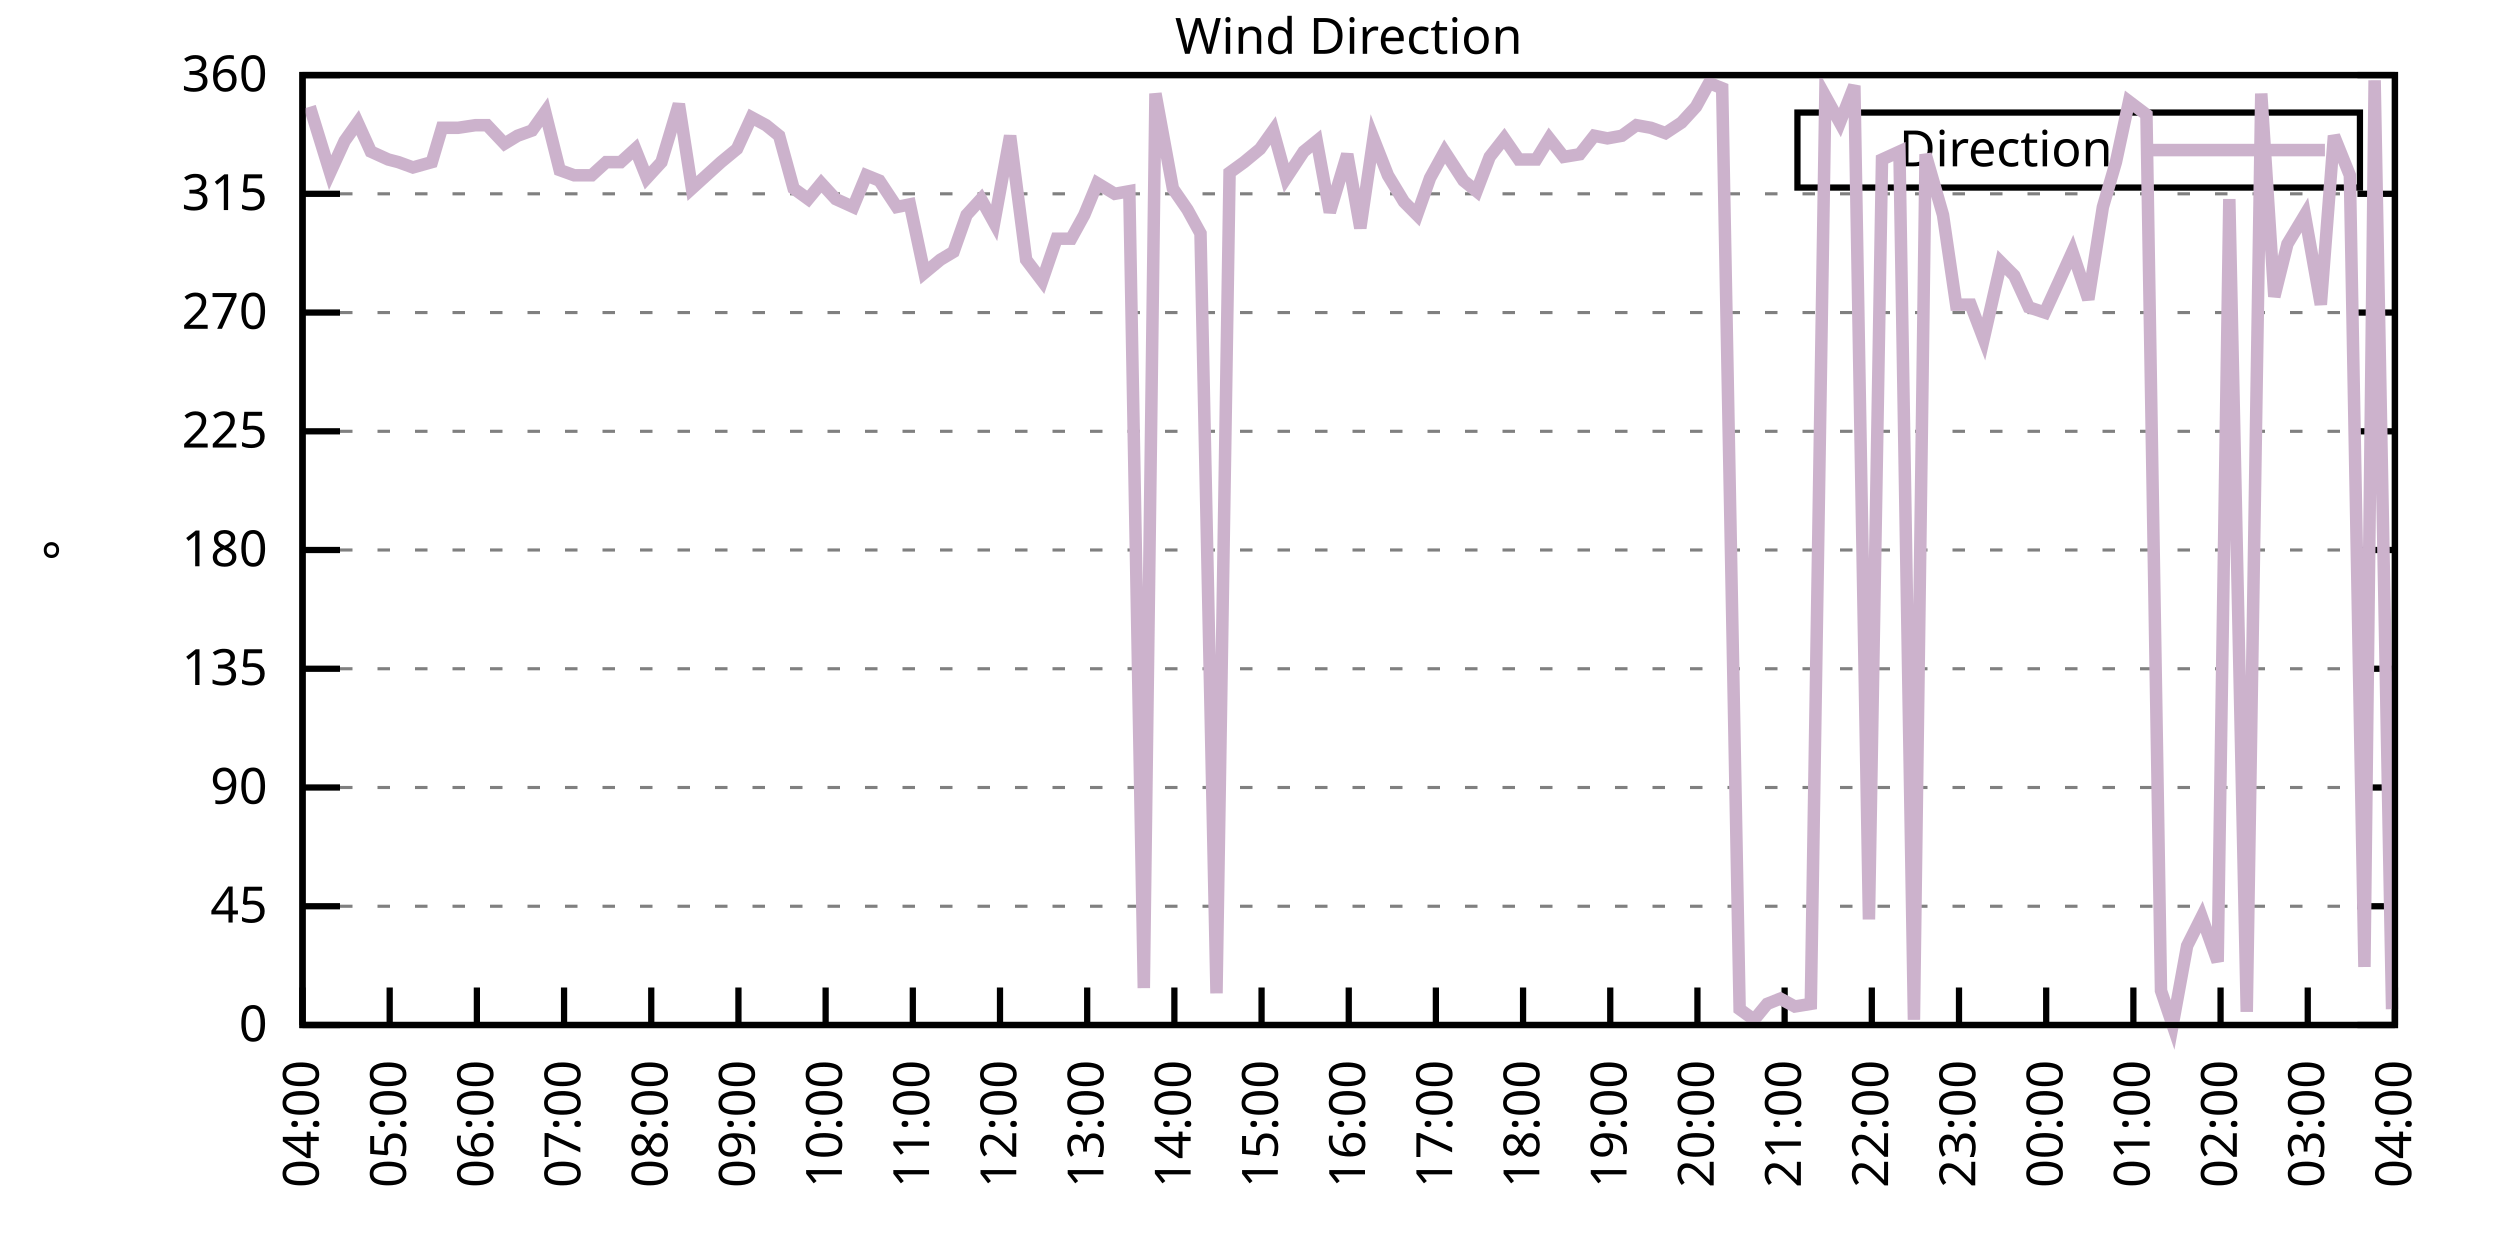
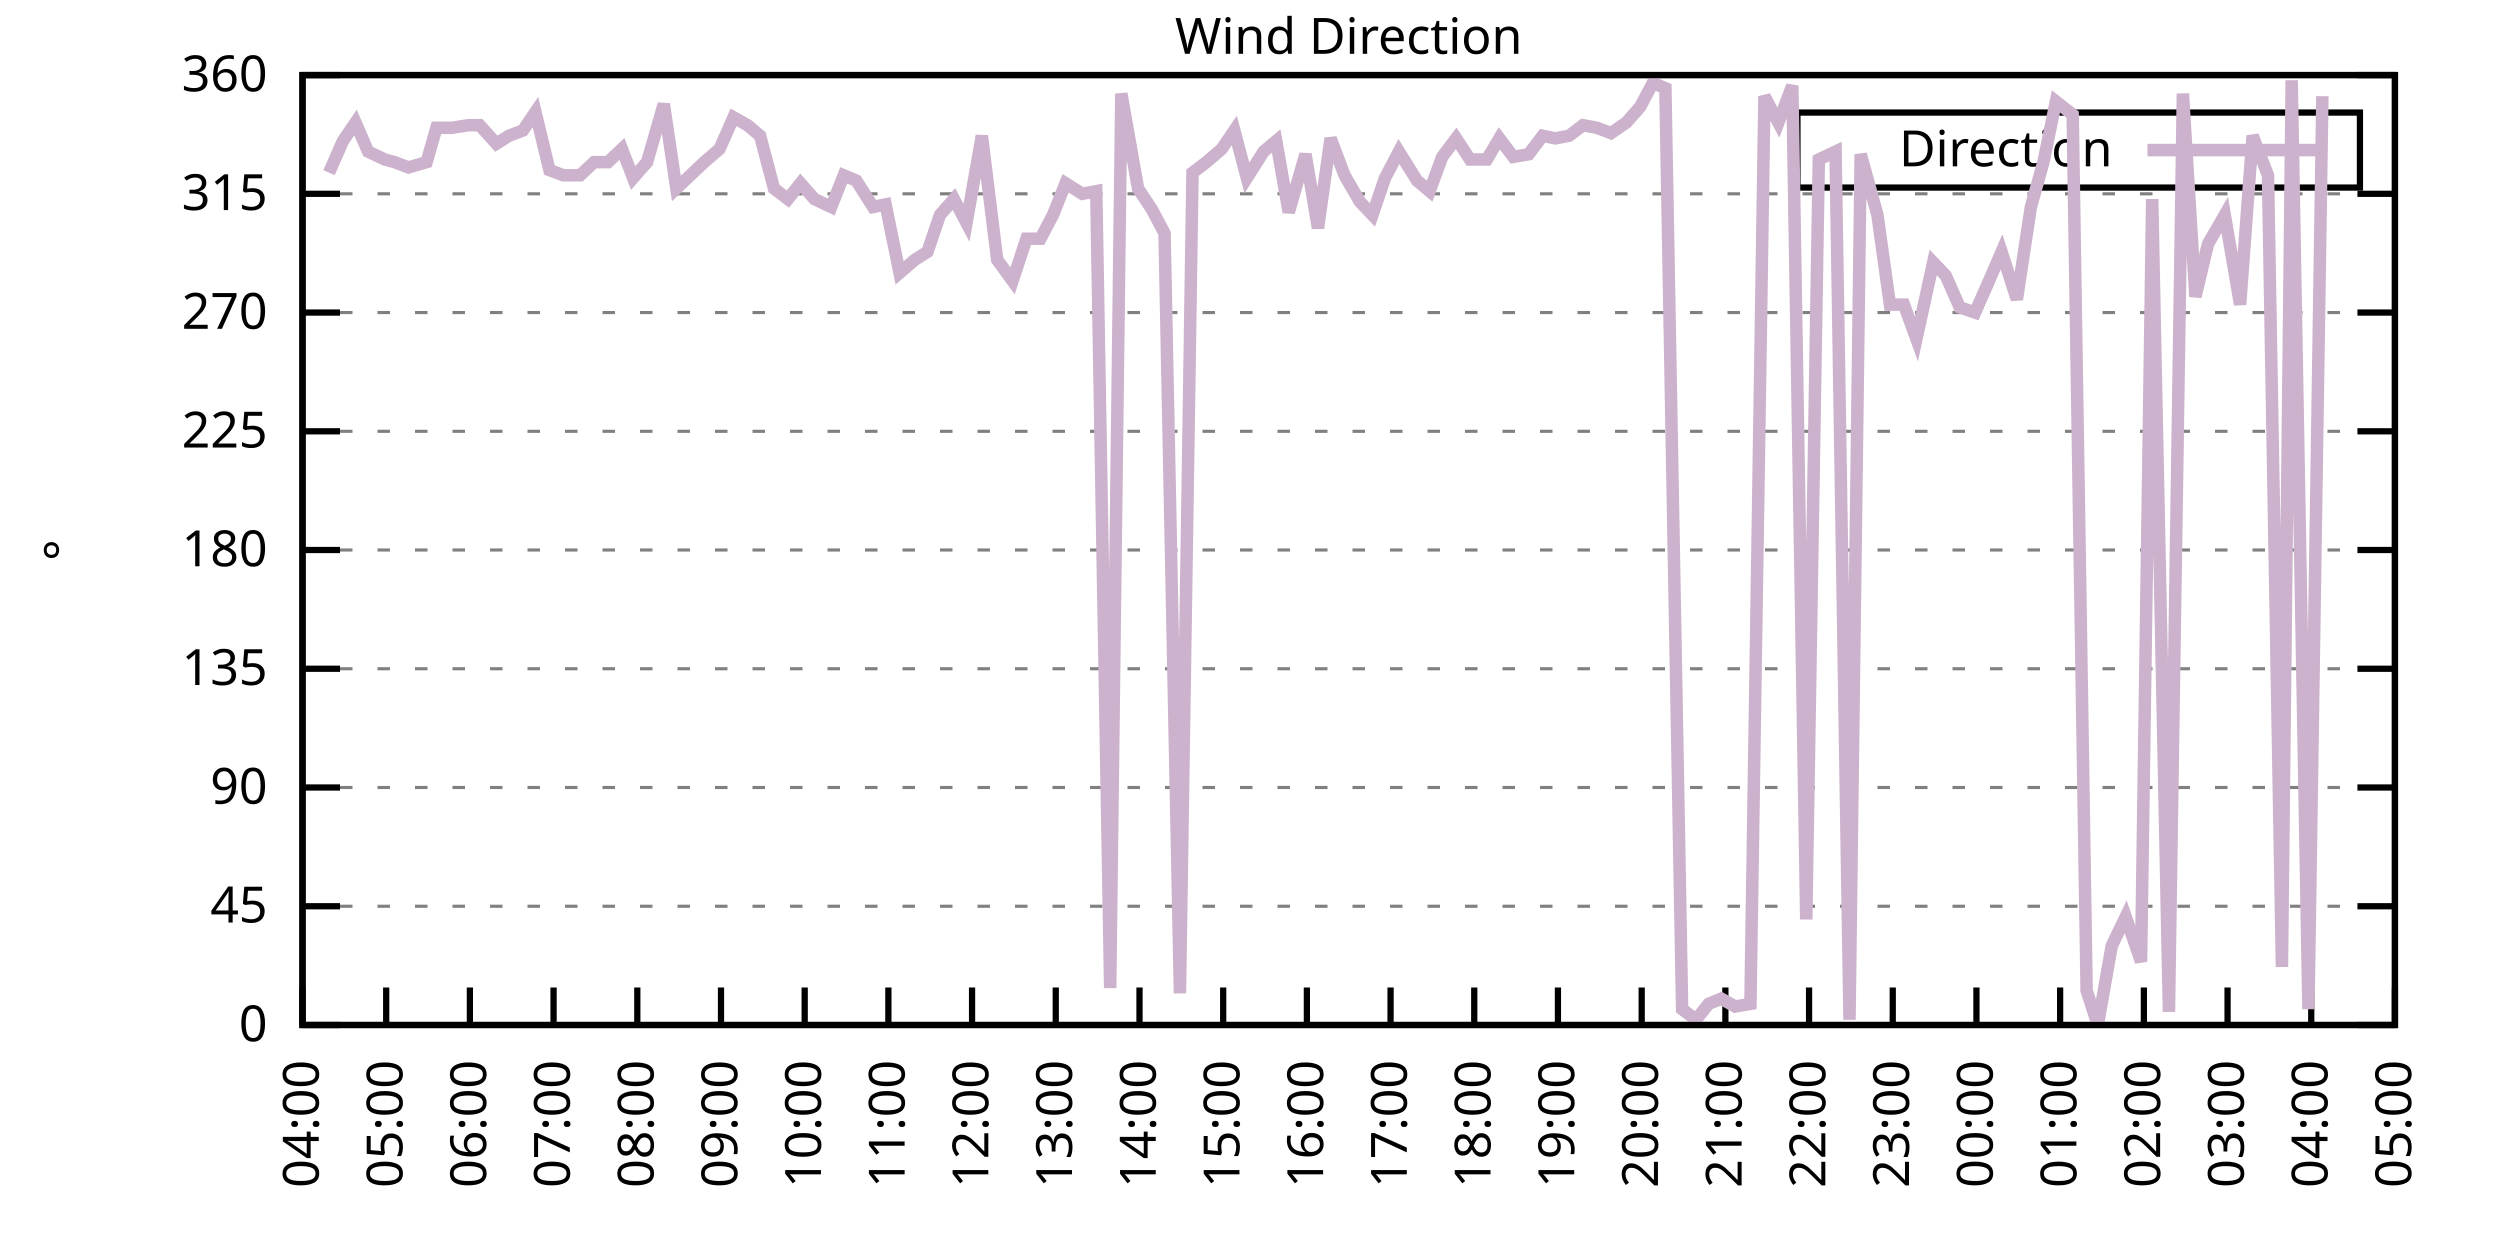
<svg xmlns="http://www.w3.org/2000/svg" xmlns:xlink="http://www.w3.org/1999/xlink" width="400" height="200" viewBox="0 0 400 200">
  <g id="gnuplot_canvas">
    <rect x="0" y="0" width="400" height="200" fill="none" />
    <defs>
      <circle id="gpDot" r="0.5" stroke-width="0.5" stroke="currentColor" />
      <path id="gpPt0" stroke-width="0.333" stroke="currentColor" d="M-1,0 h2 M0,-1 v2" />
      <path id="gpPt1" stroke-width="0.333" stroke="currentColor" d="M-1,-1 L1,1 M1,-1 L-1,1" />
      <path id="gpPt2" stroke-width="0.333" stroke="currentColor" d="M-1,0 L1,0 M0,-1 L0,1 M-1,-1 L1,1 M-1,1 L1,-1" />
      <rect id="gpPt3" stroke-width="0.333" stroke="currentColor" x="-1" y="-1" width="2" height="2" />
      <rect id="gpPt4" stroke-width="0.333" stroke="currentColor" fill="currentColor" x="-1" y="-1" width="2" height="2" />
      <circle id="gpPt5" stroke-width="0.333" stroke="currentColor" cx="0" cy="0" r="1" />
      <use xlink:href="#gpPt5" id="gpPt6" fill="currentColor" stroke="none" />
      <path id="gpPt7" stroke-width="0.333" stroke="currentColor" d="M0,-1.33 L-1.33,0.67 L1.33,0.67 z" />
      <use xlink:href="#gpPt7" id="gpPt8" fill="currentColor" stroke="none" />
      <use xlink:href="#gpPt7" id="gpPt9" stroke="currentColor" transform="rotate(180)" />
      <use xlink:href="#gpPt9" id="gpPt10" fill="currentColor" stroke="none" />
      <use xlink:href="#gpPt3" id="gpPt11" stroke="currentColor" transform="rotate(45)" />
      <use xlink:href="#gpPt11" id="gpPt12" fill="currentColor" stroke="none" />
      <path id="gpPt13" stroke-width="0.333" stroke="currentColor" d="M0,1.330 L1.265,0.411 L0.782,-1.067 L-0.782,-1.076 L-1.265,0.411 z" />
      <use xlink:href="#gpPt13" id="gpPt14" fill="currentColor" stroke="none" />
      <filter id="textbox" filterUnits="objectBoundingBox" x="0" y="0" height="1" width="1">
        <feFlood flood-color="white" flood-opacity="1" result="bgnd" />
        <feComposite in="SourceGraphic" in2="bgnd" operator="atop" />
      </filter>
      <filter id="greybox" filterUnits="objectBoundingBox" x="0" y="0" height="1" width="1">
        <feFlood flood-color="lightgrey" flood-opacity="1" result="grey" />
        <feComposite in="SourceGraphic" in2="grey" operator="atop" />
      </filter>
    </defs>
    <g fill="none" color="white" stroke="currentColor" stroke-width="1.00" stroke-linecap="butt" stroke-linejoin="miter">
</g>
    <g fill="none" color="black" stroke="currentColor" stroke-width="1.00" stroke-linecap="butt" stroke-linejoin="miter">
      <g stroke="none" shape-rendering="crispEdges">
        <polygon fill="rgb(255, 255, 255)" points="48.40,164.00 383.18,164.00 383.18,12.02 48.40,12.02 " />
      </g>
    </g>
    <g fill="none" color="black" stroke="currentColor" stroke-width="1.00" stroke-linecap="butt" stroke-linejoin="miter">
</g>
    <g fill="none" color="black" stroke="black" stroke-width="0.50" stroke-linecap="butt" stroke-linejoin="miter">
</g>
    <g fill="none" color="gray" stroke="currentColor" stroke-width="0.50" stroke-linecap="butt" stroke-linejoin="miter">
      <path stroke="gray" stroke-dasharray="2,4" class="gridline" d="M48.40,164.00 L383.19,164.00  " />
    </g>
    <g fill="none" color="gray" stroke="gray" stroke-width="1.00" stroke-linecap="butt" stroke-linejoin="miter">
</g>
    <g fill="none" color="black" stroke="currentColor" stroke-width="1.00" stroke-linecap="butt" stroke-linejoin="miter">
      <path stroke="black" d="M48.40,164.00 L54.40,164.00 M383.19,164.00 L377.19,164.00  " />
      <g transform="translate(42.80,166.60)" stroke="none" fill="black" font-family="Sans" font-size="8.00" text-anchor="end">
        <text>
          <tspan font-family="Sans"> 0</tspan>
        </text>
      </g>
    </g>
    <g fill="none" color="black" stroke="currentColor" stroke-width="1.00" stroke-linecap="butt" stroke-linejoin="miter">
</g>
    <g fill="none" color="black" stroke="black" stroke-width="0.50" stroke-linecap="butt" stroke-linejoin="miter">
</g>
    <g fill="none" color="gray" stroke="currentColor" stroke-width="0.50" stroke-linecap="butt" stroke-linejoin="miter">
      <path stroke="gray" stroke-dasharray="2,4" class="gridline" d="M48.40,145.00 L383.19,145.00  " />
    </g>
    <g fill="none" color="gray" stroke="gray" stroke-width="1.00" stroke-linecap="butt" stroke-linejoin="miter">
</g>
    <g fill="none" color="black" stroke="currentColor" stroke-width="1.00" stroke-linecap="butt" stroke-linejoin="miter">
      <path stroke="black" d="M48.40,145.00 L54.40,145.00 M383.19,145.00 L377.19,145.00  " />
      <g transform="translate(42.80,147.60)" stroke="none" fill="black" font-family="Sans" font-size="8.00" text-anchor="end">
        <text>
          <tspan font-family="Sans"> 45</tspan>
        </text>
      </g>
    </g>
    <g fill="none" color="black" stroke="currentColor" stroke-width="1.00" stroke-linecap="butt" stroke-linejoin="miter">
</g>
    <g fill="none" color="black" stroke="black" stroke-width="0.50" stroke-linecap="butt" stroke-linejoin="miter">
</g>
    <g fill="none" color="gray" stroke="currentColor" stroke-width="0.50" stroke-linecap="butt" stroke-linejoin="miter">
      <path stroke="gray" stroke-dasharray="2,4" class="gridline" d="M48.40,126.00 L383.19,126.00  " />
    </g>
    <g fill="none" color="gray" stroke="gray" stroke-width="1.00" stroke-linecap="butt" stroke-linejoin="miter">
</g>
    <g fill="none" color="black" stroke="currentColor" stroke-width="1.00" stroke-linecap="butt" stroke-linejoin="miter">
      <path stroke="black" d="M48.40,126.00 L54.40,126.00 M383.19,126.00 L377.19,126.00  " />
      <g transform="translate(42.80,128.60)" stroke="none" fill="black" font-family="Sans" font-size="8.00" text-anchor="end">
        <text>
          <tspan font-family="Sans"> 90</tspan>
        </text>
      </g>
    </g>
    <g fill="none" color="black" stroke="currentColor" stroke-width="1.00" stroke-linecap="butt" stroke-linejoin="miter">
</g>
    <g fill="none" color="black" stroke="black" stroke-width="0.50" stroke-linecap="butt" stroke-linejoin="miter">
</g>
    <g fill="none" color="gray" stroke="currentColor" stroke-width="0.50" stroke-linecap="butt" stroke-linejoin="miter">
      <path stroke="gray" stroke-dasharray="2,4" class="gridline" d="M48.40,107.00 L383.19,107.00  " />
    </g>
    <g fill="none" color="gray" stroke="gray" stroke-width="1.00" stroke-linecap="butt" stroke-linejoin="miter">
</g>
    <g fill="none" color="black" stroke="currentColor" stroke-width="1.00" stroke-linecap="butt" stroke-linejoin="miter">
      <path stroke="black" d="M48.40,107.00 L54.40,107.00 M383.19,107.00 L377.19,107.00  " />
      <g transform="translate(42.80,109.60)" stroke="none" fill="black" font-family="Sans" font-size="8.00" text-anchor="end">
        <text>
          <tspan font-family="Sans"> 135</tspan>
        </text>
      </g>
    </g>
    <g fill="none" color="black" stroke="currentColor" stroke-width="1.00" stroke-linecap="butt" stroke-linejoin="miter">
</g>
    <g fill="none" color="black" stroke="black" stroke-width="0.50" stroke-linecap="butt" stroke-linejoin="miter">
</g>
    <g fill="none" color="gray" stroke="currentColor" stroke-width="0.50" stroke-linecap="butt" stroke-linejoin="miter">
      <path stroke="gray" stroke-dasharray="2,4" class="gridline" d="M48.40,88.00 L383.19,88.00  " />
    </g>
    <g fill="none" color="gray" stroke="gray" stroke-width="1.00" stroke-linecap="butt" stroke-linejoin="miter">
</g>
    <g fill="none" color="black" stroke="currentColor" stroke-width="1.00" stroke-linecap="butt" stroke-linejoin="miter">
      <path stroke="black" d="M48.40,88.00 L54.40,88.00 M383.19,88.00 L377.19,88.00  " />
      <g transform="translate(42.80,90.60)" stroke="none" fill="black" font-family="Sans" font-size="8.00" text-anchor="end">
        <text>
          <tspan font-family="Sans"> 180</tspan>
        </text>
      </g>
    </g>
    <g fill="none" color="black" stroke="currentColor" stroke-width="1.00" stroke-linecap="butt" stroke-linejoin="miter">
</g>
    <g fill="none" color="black" stroke="black" stroke-width="0.50" stroke-linecap="butt" stroke-linejoin="miter">
</g>
    <g fill="none" color="gray" stroke="currentColor" stroke-width="0.50" stroke-linecap="butt" stroke-linejoin="miter">
      <path stroke="gray" stroke-dasharray="2,4" class="gridline" d="M48.40,69.01 L383.19,69.01  " />
    </g>
    <g fill="none" color="gray" stroke="gray" stroke-width="1.00" stroke-linecap="butt" stroke-linejoin="miter">
</g>
    <g fill="none" color="black" stroke="currentColor" stroke-width="1.00" stroke-linecap="butt" stroke-linejoin="miter">
      <path stroke="black" d="M48.40,69.01 L54.40,69.01 M383.19,69.01 L377.19,69.01  " />
      <g transform="translate(42.80,71.61)" stroke="none" fill="black" font-family="Sans" font-size="8.00" text-anchor="end">
        <text>
          <tspan font-family="Sans"> 225</tspan>
        </text>
      </g>
    </g>
    <g fill="none" color="black" stroke="currentColor" stroke-width="1.00" stroke-linecap="butt" stroke-linejoin="miter">
</g>
    <g fill="none" color="black" stroke="black" stroke-width="0.50" stroke-linecap="butt" stroke-linejoin="miter">
</g>
    <g fill="none" color="gray" stroke="currentColor" stroke-width="0.50" stroke-linecap="butt" stroke-linejoin="miter">
      <path stroke="gray" stroke-dasharray="2,4" class="gridline" d="M48.40,50.01 L383.19,50.01  " />
    </g>
    <g fill="none" color="gray" stroke="gray" stroke-width="1.00" stroke-linecap="butt" stroke-linejoin="miter">
</g>
    <g fill="none" color="black" stroke="currentColor" stroke-width="1.00" stroke-linecap="butt" stroke-linejoin="miter">
      <path stroke="black" d="M48.40,50.01 L54.40,50.01 M383.19,50.01 L377.19,50.01  " />
      <g transform="translate(42.80,52.61)" stroke="none" fill="black" font-family="Sans" font-size="8.00" text-anchor="end">
        <text>
          <tspan font-family="Sans"> 270</tspan>
        </text>
      </g>
    </g>
    <g fill="none" color="black" stroke="currentColor" stroke-width="1.00" stroke-linecap="butt" stroke-linejoin="miter">
</g>
    <g fill="none" color="black" stroke="black" stroke-width="0.50" stroke-linecap="butt" stroke-linejoin="miter">
</g>
    <g fill="none" color="gray" stroke="currentColor" stroke-width="0.50" stroke-linecap="butt" stroke-linejoin="miter">
      <path stroke="gray" stroke-dasharray="2,4" class="gridline" d="M48.40,31.01 L383.19,31.01  " />
    </g>
    <g fill="none" color="gray" stroke="gray" stroke-width="1.00" stroke-linecap="butt" stroke-linejoin="miter">
</g>
    <g fill="none" color="black" stroke="currentColor" stroke-width="1.00" stroke-linecap="butt" stroke-linejoin="miter">
      <path stroke="black" d="M48.40,31.01 L54.40,31.01 M383.19,31.01 L377.19,31.01  " />
      <g transform="translate(42.80,33.61)" stroke="none" fill="black" font-family="Sans" font-size="8.00" text-anchor="end">
        <text>
          <tspan font-family="Sans"> 315</tspan>
        </text>
      </g>
    </g>
    <g fill="none" color="black" stroke="currentColor" stroke-width="1.00" stroke-linecap="butt" stroke-linejoin="miter">
</g>
    <g fill="none" color="black" stroke="black" stroke-width="0.50" stroke-linecap="butt" stroke-linejoin="miter">
</g>
    <g fill="none" color="gray" stroke="currentColor" stroke-width="0.50" stroke-linecap="butt" stroke-linejoin="miter">
      <path stroke="gray" stroke-dasharray="2,4" class="gridline" d="M48.40,12.01 L383.19,12.01  " />
    </g>
    <g fill="none" color="gray" stroke="gray" stroke-width="1.00" stroke-linecap="butt" stroke-linejoin="miter">
</g>
    <g fill="none" color="black" stroke="currentColor" stroke-width="1.00" stroke-linecap="butt" stroke-linejoin="miter">
      <path stroke="black" d="M48.40,12.01 L54.40,12.01 M383.19,12.01 L377.19,12.01  " />
      <g transform="translate(42.80,14.61)" stroke="none" fill="black" font-family="Sans" font-size="8.00" text-anchor="end">
        <text>
          <tspan font-family="Sans"> 360</tspan>
        </text>
      </g>
    </g>
    <g fill="none" color="black" stroke="currentColor" stroke-width="1.00" stroke-linecap="butt" stroke-linejoin="miter">
      <path stroke="black" d="M48.40,164.00 L48.40,158.00  " />
      <g transform="translate(51.00,169.60) rotate(270.00)" stroke="none" fill="black" font-family="Sans" font-size="8.00" text-anchor="end">
        <text>
          <tspan font-family="Sans">04:00</tspan>
        </text>
      </g>
    </g>
    <g fill="none" color="black" stroke="currentColor" stroke-width="1.00" stroke-linecap="butt" stroke-linejoin="miter">
-       <path stroke="black" d="M62.35,164.00 L62.35,158.00  " />
-       <g transform="translate(64.95,169.60) rotate(270.00)" stroke="none" fill="black" font-family="Sans" font-size="8.00" text-anchor="end">
+       <path stroke="black" d="M61.79,164.00 L61.79,158.00  " />
+       <g transform="translate(64.39,169.60) rotate(270.00)" stroke="none" fill="black" font-family="Sans" font-size="8.00" text-anchor="end">
        <text>
          <tspan font-family="Sans">05:00</tspan>
        </text>
      </g>
    </g>
    <g fill="none" color="black" stroke="currentColor" stroke-width="1.00" stroke-linecap="butt" stroke-linejoin="miter">
-       <path stroke="black" d="M76.30,164.00 L76.30,158.00  " />
-       <g transform="translate(78.90,169.60) rotate(270.00)" stroke="none" fill="black" font-family="Sans" font-size="8.00" text-anchor="end">
+       <path stroke="black" d="M75.18,164.00 L75.18,158.00  " />
+       <g transform="translate(77.78,169.60) rotate(270.00)" stroke="none" fill="black" font-family="Sans" font-size="8.00" text-anchor="end">
        <text>
          <tspan font-family="Sans">06:00</tspan>
        </text>
      </g>
    </g>
    <g fill="none" color="black" stroke="currentColor" stroke-width="1.00" stroke-linecap="butt" stroke-linejoin="miter">
-       <path stroke="black" d="M90.25,164.00 L90.25,158.00  " />
-       <g transform="translate(92.85,169.60) rotate(270.00)" stroke="none" fill="black" font-family="Sans" font-size="8.00" text-anchor="end">
+       <path stroke="black" d="M88.57,164.00 L88.57,158.00  " />
+       <g transform="translate(91.17,169.60) rotate(270.00)" stroke="none" fill="black" font-family="Sans" font-size="8.00" text-anchor="end">
        <text>
          <tspan font-family="Sans">07:00</tspan>
        </text>
      </g>
    </g>
    <g fill="none" color="black" stroke="currentColor" stroke-width="1.00" stroke-linecap="butt" stroke-linejoin="miter">
-       <path stroke="black" d="M104.20,164.00 L104.20,158.00  " />
-       <g transform="translate(106.80,169.60) rotate(270.00)" stroke="none" fill="black" font-family="Sans" font-size="8.00" text-anchor="end">
+       <path stroke="black" d="M101.97,164.00 L101.97,158.00  " />
+       <g transform="translate(104.57,169.60) rotate(270.00)" stroke="none" fill="black" font-family="Sans" font-size="8.00" text-anchor="end">
        <text>
          <tspan font-family="Sans">08:00</tspan>
        </text>
      </g>
    </g>
    <g fill="none" color="black" stroke="currentColor" stroke-width="1.00" stroke-linecap="butt" stroke-linejoin="miter">
-       <path stroke="black" d="M118.15,164.00 L118.15,158.00  " />
-       <g transform="translate(120.75,169.60) rotate(270.00)" stroke="none" fill="black" font-family="Sans" font-size="8.00" text-anchor="end">
+       <path stroke="black" d="M115.36,164.00 L115.36,158.00  " />
+       <g transform="translate(117.96,169.60) rotate(270.00)" stroke="none" fill="black" font-family="Sans" font-size="8.00" text-anchor="end">
        <text>
          <tspan font-family="Sans">09:00</tspan>
        </text>
      </g>
    </g>
    <g fill="none" color="black" stroke="currentColor" stroke-width="1.00" stroke-linecap="butt" stroke-linejoin="miter">
-       <path stroke="black" d="M132.10,164.00 L132.10,158.00  " />
-       <g transform="translate(134.70,169.60) rotate(270.00)" stroke="none" fill="black" font-family="Sans" font-size="8.00" text-anchor="end">
+       <path stroke="black" d="M128.75,164.00 L128.75,158.00  " />
+       <g transform="translate(131.35,169.60) rotate(270.00)" stroke="none" fill="black" font-family="Sans" font-size="8.00" text-anchor="end">
        <text>
          <tspan font-family="Sans">10:00</tspan>
        </text>
      </g>
    </g>
    <g fill="none" color="black" stroke="currentColor" stroke-width="1.00" stroke-linecap="butt" stroke-linejoin="miter">
-       <path stroke="black" d="M146.05,164.00 L146.05,158.00  " />
-       <g transform="translate(148.65,169.60) rotate(270.00)" stroke="none" fill="black" font-family="Sans" font-size="8.00" text-anchor="end">
+       <path stroke="black" d="M142.14,164.00 L142.14,158.00  " />
+       <g transform="translate(144.74,169.60) rotate(270.00)" stroke="none" fill="black" font-family="Sans" font-size="8.00" text-anchor="end">
        <text>
          <tspan font-family="Sans">11:00</tspan>
        </text>
      </g>
    </g>
    <g fill="none" color="black" stroke="currentColor" stroke-width="1.00" stroke-linecap="butt" stroke-linejoin="miter">
-       <path stroke="black" d="M160.00,164.00 L160.00,158.00  " />
-       <g transform="translate(162.60,169.60) rotate(270.00)" stroke="none" fill="black" font-family="Sans" font-size="8.00" text-anchor="end">
+       <path stroke="black" d="M155.53,164.00 L155.53,158.00  " />
+       <g transform="translate(158.13,169.60) rotate(270.00)" stroke="none" fill="black" font-family="Sans" font-size="8.00" text-anchor="end">
        <text>
          <tspan font-family="Sans">12:00</tspan>
        </text>
      </g>
    </g>
    <g fill="none" color="black" stroke="currentColor" stroke-width="1.00" stroke-linecap="butt" stroke-linejoin="miter">
-       <path stroke="black" d="M173.95,164.00 L173.95,158.00  " />
-       <g transform="translate(176.55,169.60) rotate(270.00)" stroke="none" fill="black" font-family="Sans" font-size="8.00" text-anchor="end">
+       <path stroke="black" d="M168.92,164.00 L168.92,158.00  " />
+       <g transform="translate(171.52,169.60) rotate(270.00)" stroke="none" fill="black" font-family="Sans" font-size="8.00" text-anchor="end">
        <text>
          <tspan font-family="Sans">13:00</tspan>
        </text>
      </g>
    </g>
    <g fill="none" color="black" stroke="currentColor" stroke-width="1.00" stroke-linecap="butt" stroke-linejoin="miter">
-       <path stroke="black" d="M187.90,164.00 L187.90,158.00  " />
-       <g transform="translate(190.50,169.60) rotate(270.00)" stroke="none" fill="black" font-family="Sans" font-size="8.00" text-anchor="end">
+       <path stroke="black" d="M182.32,164.00 L182.32,158.00  " />
+       <g transform="translate(184.92,169.60) rotate(270.00)" stroke="none" fill="black" font-family="Sans" font-size="8.00" text-anchor="end">
        <text>
          <tspan font-family="Sans">14:00</tspan>
        </text>
      </g>
    </g>
    <g fill="none" color="black" stroke="currentColor" stroke-width="1.00" stroke-linecap="butt" stroke-linejoin="miter">
-       <path stroke="black" d="M201.85,164.00 L201.85,158.00  " />
-       <g transform="translate(204.45,169.60) rotate(270.00)" stroke="none" fill="black" font-family="Sans" font-size="8.00" text-anchor="end">
+       <path stroke="black" d="M195.71,164.00 L195.71,158.00  " />
+       <g transform="translate(198.31,169.60) rotate(270.00)" stroke="none" fill="black" font-family="Sans" font-size="8.00" text-anchor="end">
        <text>
          <tspan font-family="Sans">15:00</tspan>
        </text>
      </g>
    </g>
    <g fill="none" color="black" stroke="currentColor" stroke-width="1.00" stroke-linecap="butt" stroke-linejoin="miter">
-       <path stroke="black" d="M215.80,164.00 L215.80,158.00  " />
-       <g transform="translate(218.40,169.60) rotate(270.00)" stroke="none" fill="black" font-family="Sans" font-size="8.00" text-anchor="end">
+       <path stroke="black" d="M209.10,164.00 L209.10,158.00  " />
+       <g transform="translate(211.70,169.60) rotate(270.00)" stroke="none" fill="black" font-family="Sans" font-size="8.00" text-anchor="end">
        <text>
          <tspan font-family="Sans">16:00</tspan>
        </text>
      </g>
    </g>
    <g fill="none" color="black" stroke="currentColor" stroke-width="1.00" stroke-linecap="butt" stroke-linejoin="miter">
-       <path stroke="black" d="M229.74,164.00 L229.74,158.00  " />
-       <g transform="translate(232.34,169.60) rotate(270.00)" stroke="none" fill="black" font-family="Sans" font-size="8.00" text-anchor="end">
+       <path stroke="black" d="M222.49,164.00 L222.49,158.00  " />
+       <g transform="translate(225.09,169.60) rotate(270.00)" stroke="none" fill="black" font-family="Sans" font-size="8.00" text-anchor="end">
        <text>
          <tspan font-family="Sans">17:00</tspan>
        </text>
      </g>
    </g>
    <g fill="none" color="black" stroke="currentColor" stroke-width="1.00" stroke-linecap="butt" stroke-linejoin="miter">
-       <path stroke="black" d="M243.69,164.00 L243.69,158.00  " />
-       <g transform="translate(246.29,169.60) rotate(270.00)" stroke="none" fill="black" font-family="Sans" font-size="8.00" text-anchor="end">
+       <path stroke="black" d="M235.88,164.00 L235.88,158.00  " />
+       <g transform="translate(238.48,169.60) rotate(270.00)" stroke="none" fill="black" font-family="Sans" font-size="8.00" text-anchor="end">
        <text>
          <tspan font-family="Sans">18:00</tspan>
        </text>
      </g>
    </g>
    <g fill="none" color="black" stroke="currentColor" stroke-width="1.00" stroke-linecap="butt" stroke-linejoin="miter">
-       <path stroke="black" d="M257.64,164.00 L257.64,158.00  " />
-       <g transform="translate(260.24,169.60) rotate(270.00)" stroke="none" fill="black" font-family="Sans" font-size="8.00" text-anchor="end">
+       <path stroke="black" d="M249.27,164.00 L249.27,158.00  " />
+       <g transform="translate(251.87,169.60) rotate(270.00)" stroke="none" fill="black" font-family="Sans" font-size="8.00" text-anchor="end">
        <text>
          <tspan font-family="Sans">19:00</tspan>
        </text>
      </g>
    </g>
    <g fill="none" color="black" stroke="currentColor" stroke-width="1.00" stroke-linecap="butt" stroke-linejoin="miter">
-       <path stroke="black" d="M271.59,164.00 L271.59,158.00  " />
-       <g transform="translate(274.19,169.60) rotate(270.00)" stroke="none" fill="black" font-family="Sans" font-size="8.00" text-anchor="end">
+       <path stroke="black" d="M262.67,164.00 L262.67,158.00  " />
+       <g transform="translate(265.27,169.60) rotate(270.00)" stroke="none" fill="black" font-family="Sans" font-size="8.00" text-anchor="end">
        <text>
          <tspan font-family="Sans">20:00</tspan>
        </text>
      </g>
    </g>
    <g fill="none" color="black" stroke="currentColor" stroke-width="1.00" stroke-linecap="butt" stroke-linejoin="miter">
-       <path stroke="black" d="M285.54,164.00 L285.54,158.00  " />
-       <g transform="translate(288.14,169.60) rotate(270.00)" stroke="none" fill="black" font-family="Sans" font-size="8.00" text-anchor="end">
+       <path stroke="black" d="M276.06,164.00 L276.06,158.00  " />
+       <g transform="translate(278.66,169.60) rotate(270.00)" stroke="none" fill="black" font-family="Sans" font-size="8.00" text-anchor="end">
        <text>
          <tspan font-family="Sans">21:00</tspan>
        </text>
      </g>
    </g>
    <g fill="none" color="black" stroke="currentColor" stroke-width="1.00" stroke-linecap="butt" stroke-linejoin="miter">
-       <path stroke="black" d="M299.49,164.00 L299.49,158.00  " />
-       <g transform="translate(302.09,169.60) rotate(270.00)" stroke="none" fill="black" font-family="Sans" font-size="8.00" text-anchor="end">
+       <path stroke="black" d="M289.45,164.00 L289.45,158.00  " />
+       <g transform="translate(292.05,169.60) rotate(270.00)" stroke="none" fill="black" font-family="Sans" font-size="8.00" text-anchor="end">
        <text>
          <tspan font-family="Sans">22:00</tspan>
        </text>
      </g>
    </g>
    <g fill="none" color="black" stroke="currentColor" stroke-width="1.00" stroke-linecap="butt" stroke-linejoin="miter">
-       <path stroke="black" d="M313.44,164.00 L313.44,158.00  " />
-       <g transform="translate(316.04,169.60) rotate(270.00)" stroke="none" fill="black" font-family="Sans" font-size="8.00" text-anchor="end">
+       <path stroke="black" d="M302.84,164.00 L302.84,158.00  " />
+       <g transform="translate(305.44,169.60) rotate(270.00)" stroke="none" fill="black" font-family="Sans" font-size="8.00" text-anchor="end">
        <text>
          <tspan font-family="Sans">23:00</tspan>
        </text>
      </g>
    </g>
    <g fill="none" color="black" stroke="currentColor" stroke-width="1.00" stroke-linecap="butt" stroke-linejoin="miter">
-       <path stroke="black" d="M327.39,164.00 L327.39,158.00  " />
-       <g transform="translate(329.99,169.60) rotate(270.00)" stroke="none" fill="black" font-family="Sans" font-size="8.00" text-anchor="end">
+       <path stroke="black" d="M316.23,164.00 L316.23,158.00  " />
+       <g transform="translate(318.83,169.60) rotate(270.00)" stroke="none" fill="black" font-family="Sans" font-size="8.00" text-anchor="end">
        <text>
          <tspan font-family="Sans">00:00</tspan>
        </text>
      </g>
    </g>
    <g fill="none" color="black" stroke="currentColor" stroke-width="1.00" stroke-linecap="butt" stroke-linejoin="miter">
-       <path stroke="black" d="M341.34,164.00 L341.34,158.00  " />
-       <g transform="translate(343.94,169.60) rotate(270.00)" stroke="none" fill="black" font-family="Sans" font-size="8.00" text-anchor="end">
+       <path stroke="black" d="M329.62,164.00 L329.62,158.00  " />
+       <g transform="translate(332.22,169.60) rotate(270.00)" stroke="none" fill="black" font-family="Sans" font-size="8.00" text-anchor="end">
        <text>
          <tspan font-family="Sans">01:00</tspan>
        </text>
      </g>
    </g>
    <g fill="none" color="black" stroke="currentColor" stroke-width="1.00" stroke-linecap="butt" stroke-linejoin="miter">
-       <path stroke="black" d="M355.29,164.00 L355.29,158.00  " />
-       <g transform="translate(357.89,169.60) rotate(270.00)" stroke="none" fill="black" font-family="Sans" font-size="8.00" text-anchor="end">
+       <path stroke="black" d="M343.02,164.00 L343.02,158.00  " />
+       <g transform="translate(345.62,169.60) rotate(270.00)" stroke="none" fill="black" font-family="Sans" font-size="8.00" text-anchor="end">
        <text>
          <tspan font-family="Sans">02:00</tspan>
        </text>
      </g>
    </g>
    <g fill="none" color="black" stroke="currentColor" stroke-width="1.00" stroke-linecap="butt" stroke-linejoin="miter">
-       <path stroke="black" d="M369.24,164.00 L369.24,158.00  " />
-       <g transform="translate(371.84,169.60) rotate(270.00)" stroke="none" fill="black" font-family="Sans" font-size="8.00" text-anchor="end">
+       <path stroke="black" d="M356.41,164.00 L356.41,158.00  " />
+       <g transform="translate(359.01,169.60) rotate(270.00)" stroke="none" fill="black" font-family="Sans" font-size="8.00" text-anchor="end">
        <text>
          <tspan font-family="Sans">03:00</tspan>
+         </text>
+       </g>
+     </g>
+     <g fill="none" color="black" stroke="currentColor" stroke-width="1.00" stroke-linecap="butt" stroke-linejoin="miter">
+       <path stroke="black" d="M369.80,164.00 L369.80,158.00  " />
+       <g transform="translate(372.40,169.60) rotate(270.00)" stroke="none" fill="black" font-family="Sans" font-size="8.00" text-anchor="end">
+         <text>
+           <tspan font-family="Sans">04:00</tspan>
        </text>
      </g>
    </g>
    <g fill="none" color="black" stroke="currentColor" stroke-width="1.00" stroke-linecap="butt" stroke-linejoin="miter">
      <path stroke="black" d="M383.19,164.00 L383.19,158.00  " />
      <g transform="translate(385.79,169.60) rotate(270.00)" stroke="none" fill="black" font-family="Sans" font-size="8.00" text-anchor="end">
        <text>
-           <tspan font-family="Sans">04:00</tspan>
+           <tspan font-family="Sans">05:00</tspan>
        </text>
      </g>
    </g>
    <g fill="none" color="black" stroke="currentColor" stroke-width="1.00" stroke-linecap="butt" stroke-linejoin="miter">
</g>
    <g fill="none" color="black" stroke="currentColor" stroke-width="1.00" stroke-linecap="butt" stroke-linejoin="miter">
      <path stroke="black" d="M48.40,12.01 L48.40,164.00 L383.19,164.00 L383.19,12.01 L48.40,12.01 Z  " />
    </g>
    <g fill="none" color="black" stroke="currentColor" stroke-width="1.00" stroke-linecap="butt" stroke-linejoin="miter">
</g>
    <g fill="none" color="black" stroke="currentColor" stroke-width="1.00" stroke-linecap="butt" stroke-linejoin="miter">
      <path stroke="black" d="M287.59,30.01 L287.59,18.01 L377.59,18.01 L377.59,30.01 L287.59,30.01 Z  " />
    </g>
    <g id="Wind_direction_plot_1">
      <g fill="none" color="white" stroke="black" stroke-width="2.00" stroke-linecap="butt" stroke-linejoin="miter">
</g>
      <g fill="none" color="black" stroke="currentColor" stroke-width="2.00" stroke-linecap="butt" stroke-linejoin="miter">
        <g transform="translate(337.99,26.61)" stroke="none" fill="black" font-family="Sans" font-size="8.00" text-anchor="end">
          <text>
            <tspan font-family="Sans">Direction</tspan>
          </text>
        </g>
      </g>
      <g fill="none" color="black" stroke="currentColor" stroke-width="2.00" stroke-linecap="butt" stroke-linejoin="miter">
-         <path stroke="rgb(204, 178, 204)" d="M343.59,24.01 L371.99,24.01 M49.56,17.08 L52.82,27.63 L55.14,22.56 L57.23,19.61 L59.33,24.25 L62.12,25.52   L63.74,25.94 L66.07,26.79 L69.09,25.94 L70.72,20.45 L73.28,20.45 L76.07,20.03 L77.93,20.03 L80.72,22.99   L82.81,21.72 L85.13,20.88 L87.23,17.92 L89.55,27.21 L91.88,28.05 L94.67,28.05 L96.99,25.94 L99.32,25.94   L101.64,23.83 L103.50,28.48 L105.83,25.94 L108.62,16.65 L110.71,30.16 L113.03,28.05 L115.36,25.94 L117.92,23.83   L120.24,18.77 L122.57,20.03 L124.66,21.72 L126.98,30.16 L129.31,31.85 L131.40,29.32 L133.72,31.85 L136.51,33.12   L138.61,28.05 L140.70,28.90 L143.49,33.12 L145.58,32.70 L147.91,43.67 L150.46,41.56 L152.56,40.30 L154.65,34.39   L156.97,31.85 L159.07,35.65 L161.62,21.72 L164.18,41.56 L166.74,44.94 L169.06,38.19 L171.39,38.19 L173.48,34.39   L175.57,29.32 L178.36,31.01 L180.69,30.59 L183.01,158.09 L184.87,14.97 L187.66,30.16 L189.99,33.54 L192.08,37.34   L194.64,158.93 L196.73,27.63 L199.06,25.94 L201.61,23.83 L203.71,20.88 L205.80,28.48 L208.59,24.25 L210.68,22.56   L212.77,33.96 L215.56,24.68 L217.65,36.50 L219.75,22.14 L222.07,28.05 L224.63,32.28 L226.72,34.39 L228.81,28.48   L231.14,24.25 L234.16,28.90 L236.25,30.59 L238.35,25.10 L240.67,22.14 L243.00,25.52 L245.79,25.52 L247.88,22.14   L250.20,25.10 L252.76,24.68 L255.09,21.72 L257.18,22.14 L259.50,21.72 L261.83,20.03 L264.15,20.45 L266.48,21.30   L269.04,19.61 L271.36,17.08 L273.45,13.28 L275.55,14.12 L278.34,161.47 L280.66,163.16 L282.75,160.62 L284.85,159.78   L287.17,161.04 L289.73,160.62 L292.05,15.39 L294.38,19.61 L296.70,13.70 L299.03,147.11 L301.12,25.52 L303.91,24.25   L306.23,163.16 L308.09,24.68 L310.88,34.39 L312.98,48.74 L315.30,48.74 L317.39,54.23 L320.18,41.99 L322.28,44.10   L324.60,49.16 L327.16,50.01 L329.48,44.94 L331.58,40.30 L334.13,47.90 L336.46,33.12 L338.55,25.94 L340.64,16.23   L343.43,18.34 L345.76,158.51 L347.62,164.00 L349.94,151.33 L352.27,146.69 L354.83,153.87 L356.69,31.85 L359.48,161.89   L361.80,14.97 L363.89,47.47 L365.99,39.03 L368.78,34.39 L371.33,48.74 L373.43,21.72 L375.98,28.05 L378.31,154.71   L379.94,12.85 L382.73,161.47  " />
+         <path stroke="rgb(204, 178, 204)" d="M343.59,24.01 L371.99,24.01 M52.64,27.63 L54.87,22.56 L56.88,19.61 L58.89,24.25 L61.57,25.52 L63.13,25.94   L65.36,26.79 L68.26,25.94 L69.83,20.45 L72.28,20.45 L74.96,20.03 L76.75,20.03 L79.42,22.99 L81.43,21.72   L83.66,20.88 L85.67,17.92 L87.91,27.21 L90.14,28.05 L92.82,28.05 L95.05,25.94 L97.28,25.94 L99.51,23.83   L101.30,28.48 L103.53,25.94 L106.21,16.65 L108.22,30.16 L110.45,28.05 L112.68,25.94 L115.13,23.83 L117.37,18.77   L119.60,20.03 L121.61,21.72 L123.84,30.16 L126.07,31.85 L128.08,29.32 L130.31,31.85 L132.99,33.12 L135.00,28.05   L137.01,28.90 L139.69,33.12 L141.69,32.70 L143.93,43.67 L146.38,41.56 L148.39,40.30 L150.40,34.39 L152.63,31.85   L154.64,35.65 L157.10,21.72 L159.55,41.56 L162.01,44.94 L164.24,38.19 L166.47,38.19 L168.48,34.39 L170.49,29.32   L173.17,31.01 L175.40,30.59 L177.63,158.09 L179.41,14.97 L182.09,30.16 L184.32,33.54 L186.33,37.34 L188.79,158.93   L190.80,27.63 L193.03,25.94 L195.48,23.83 L197.49,20.88 L199.50,28.48 L202.18,24.25 L204.19,22.56 L206.20,33.96   L208.88,24.68 L210.88,36.50 L212.89,22.14 L215.13,28.05 L217.58,32.28 L219.59,34.39 L221.60,28.48 L223.83,24.25   L226.73,28.90 L228.74,30.59 L230.75,25.10 L232.98,22.14 L235.21,25.52 L237.89,25.52 L239.90,22.14 L242.13,25.10   L244.59,24.68 L246.82,21.72 L248.83,22.14 L251.06,21.72 L253.29,20.03 L255.52,20.45 L257.76,21.30 L260.21,19.61   L262.44,17.08 L264.45,13.28 L266.46,14.12 L269.14,161.47 L271.37,163.16 L273.38,160.62 L275.39,159.78 L277.62,161.04   L280.07,160.62 L282.31,15.39 L284.54,19.61 L286.77,13.70 L289.00,147.11 L291.01,25.52 L293.69,24.25 L295.92,163.16   L297.71,24.68 L300.39,34.39 L302.39,48.74 L304.63,48.74 L306.63,54.23 L309.31,41.99 L311.32,44.10 L313.55,49.16   L316.01,50.01 L318.24,44.94 L320.25,40.30 L322.70,47.90 L324.94,33.12 L326.95,25.94 L328.95,16.23 L331.63,18.34   L333.86,158.51 L335.65,164.00 L337.88,151.33 L340.11,146.69 L342.57,153.87 L344.35,31.85 L347.03,161.89 L349.26,14.97   L351.27,47.47 L353.28,39.03 L355.96,34.39 L358.42,48.74 L360.42,21.72 L362.88,28.05 L365.11,154.71 L366.67,12.85   L369.35,161.47 L371.58,15.39  " />
      </g>
    </g>
    <g fill="none" color="black" stroke="currentColor" stroke-width="2.00" stroke-linecap="butt" stroke-linejoin="miter">
</g>
    <g fill="none" color="black" stroke="black" stroke-width="1.00" stroke-linecap="butt" stroke-linejoin="miter">
</g>
    <g fill="none" color="black" stroke="currentColor" stroke-width="1.00" stroke-linecap="butt" stroke-linejoin="miter">
      <path stroke="black" d="M48.40,12.01 L48.40,164.00 L383.19,164.00 L383.19,12.01 L48.40,12.01 Z  " />
      <g transform="translate(12.80,88.01) rotate(270.00)" stroke="none" fill="black" font-family="Sans" font-size="8.00" text-anchor="middle">
        <text>
          <tspan font-family="Sans">°</tspan>
        </text>
      </g>
    </g>
    <g fill="none" color="black" stroke="currentColor" stroke-width="1.00" stroke-linecap="butt" stroke-linejoin="miter">
</g>
    <g fill="none" color="black" stroke="currentColor" stroke-width="1.00" stroke-linecap="butt" stroke-linejoin="miter">
      <g transform="translate(215.79,8.61)" stroke="none" fill="black" font-family="Sans" font-size="8.00" text-anchor="middle">
        <text>
          <tspan font-family="Sans">Wind Direction</tspan>
        </text>
      </g>
    </g>
    <g fill="none" color="black" stroke="currentColor" stroke-width="1.00" stroke-linecap="butt" stroke-linejoin="miter">
</g>
  </g>
</svg>
